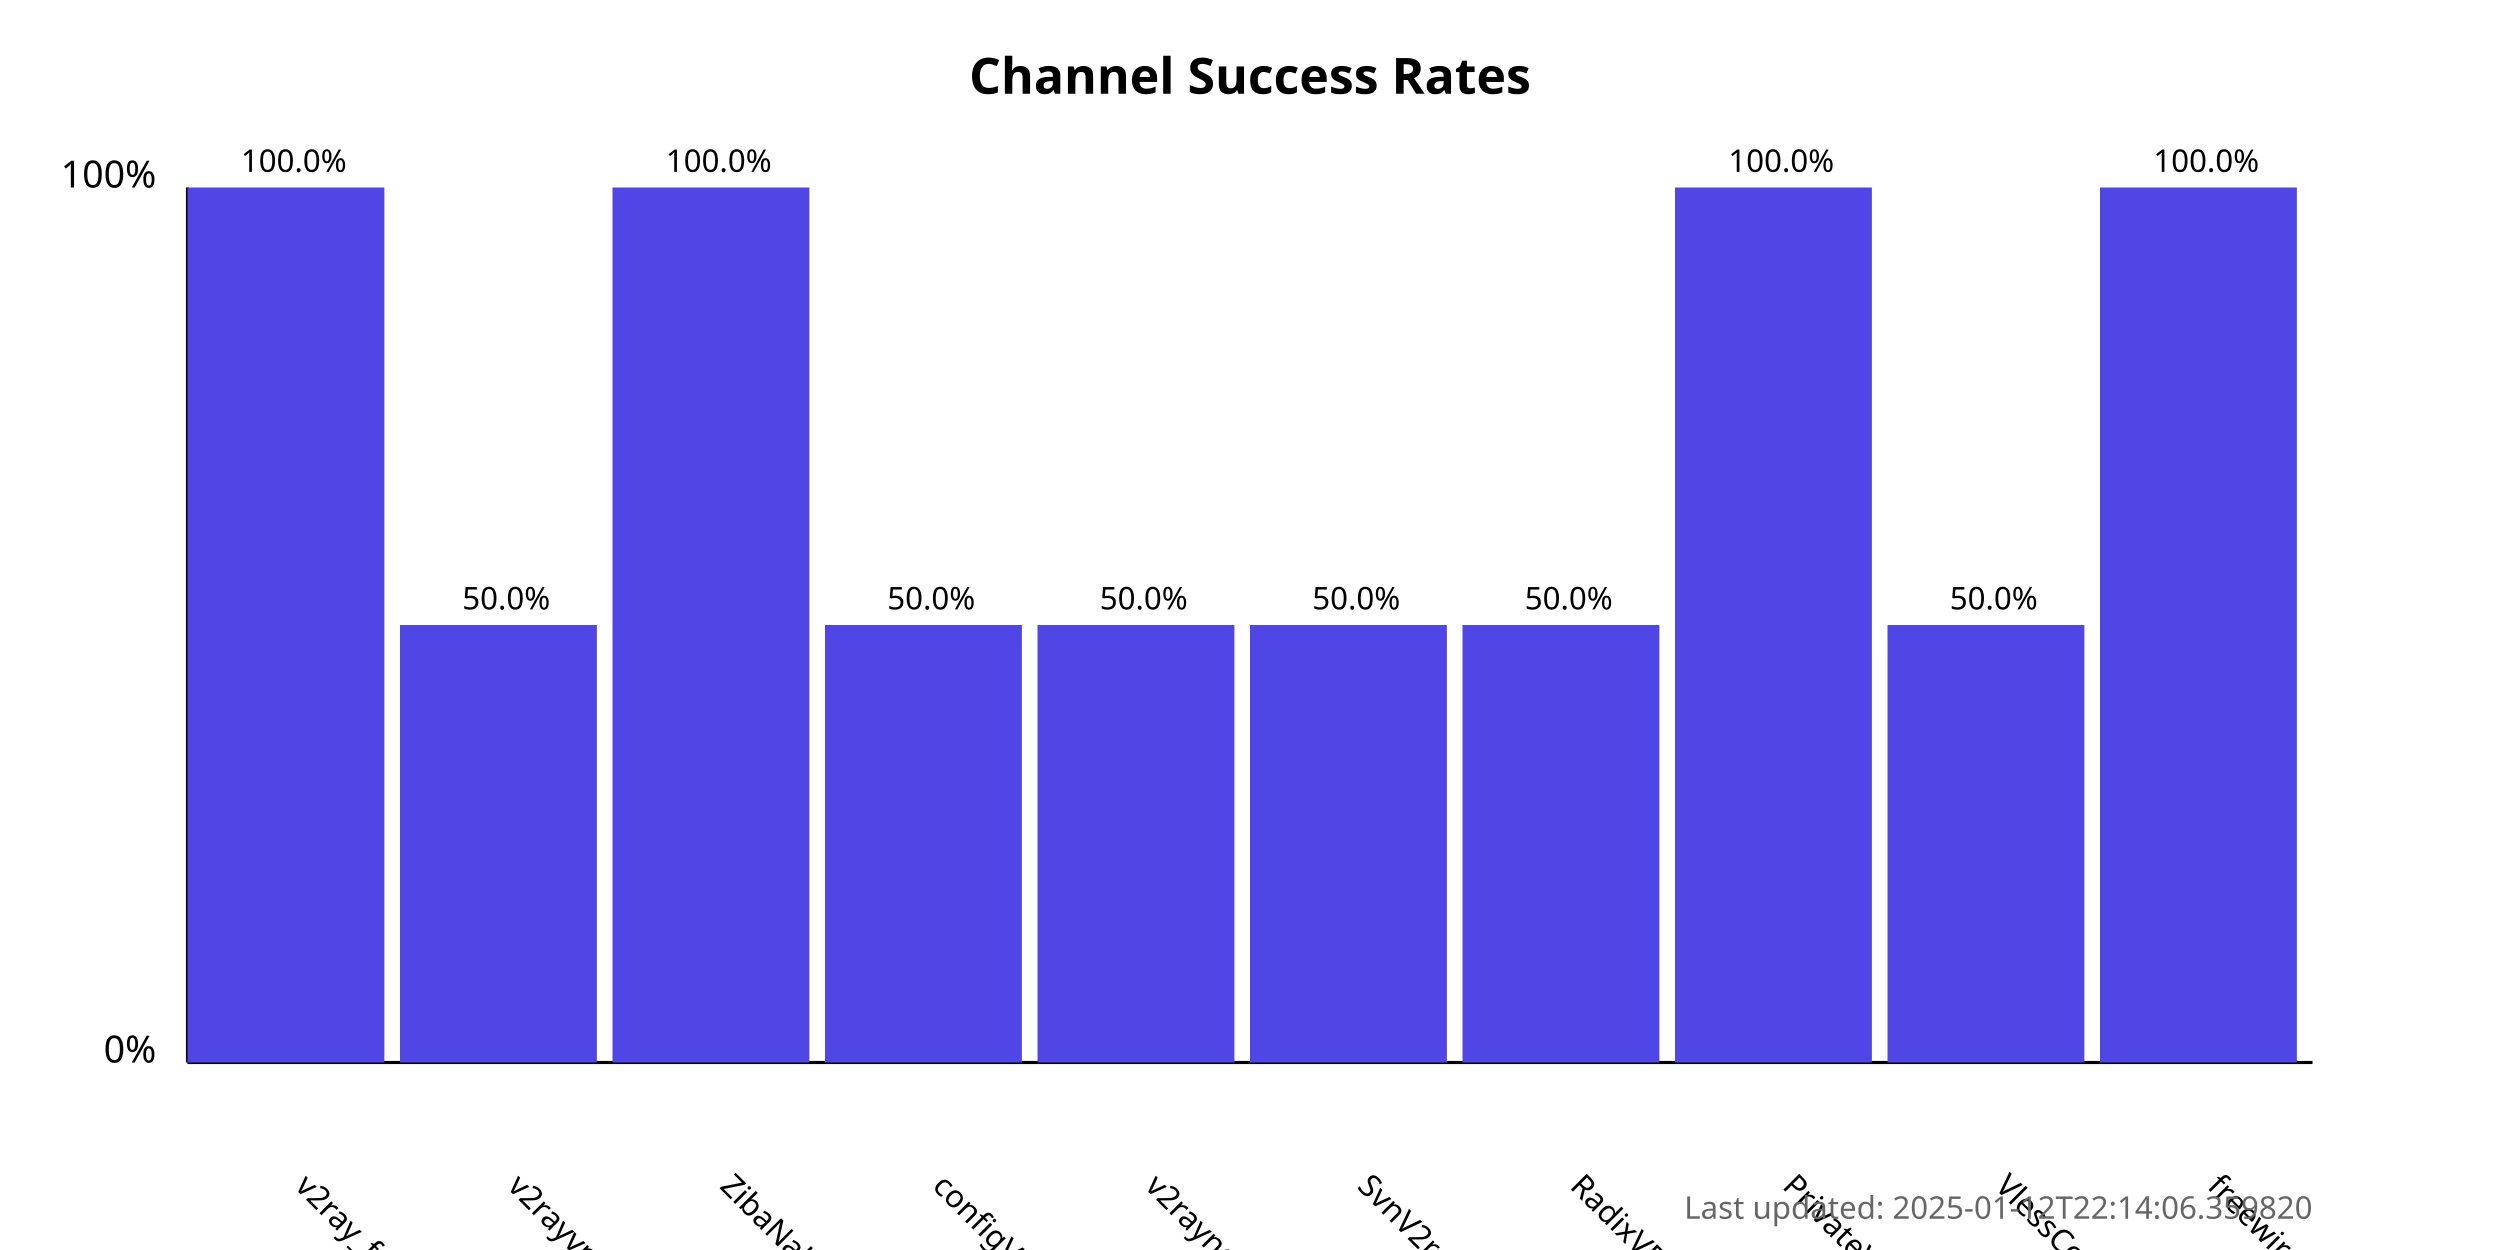
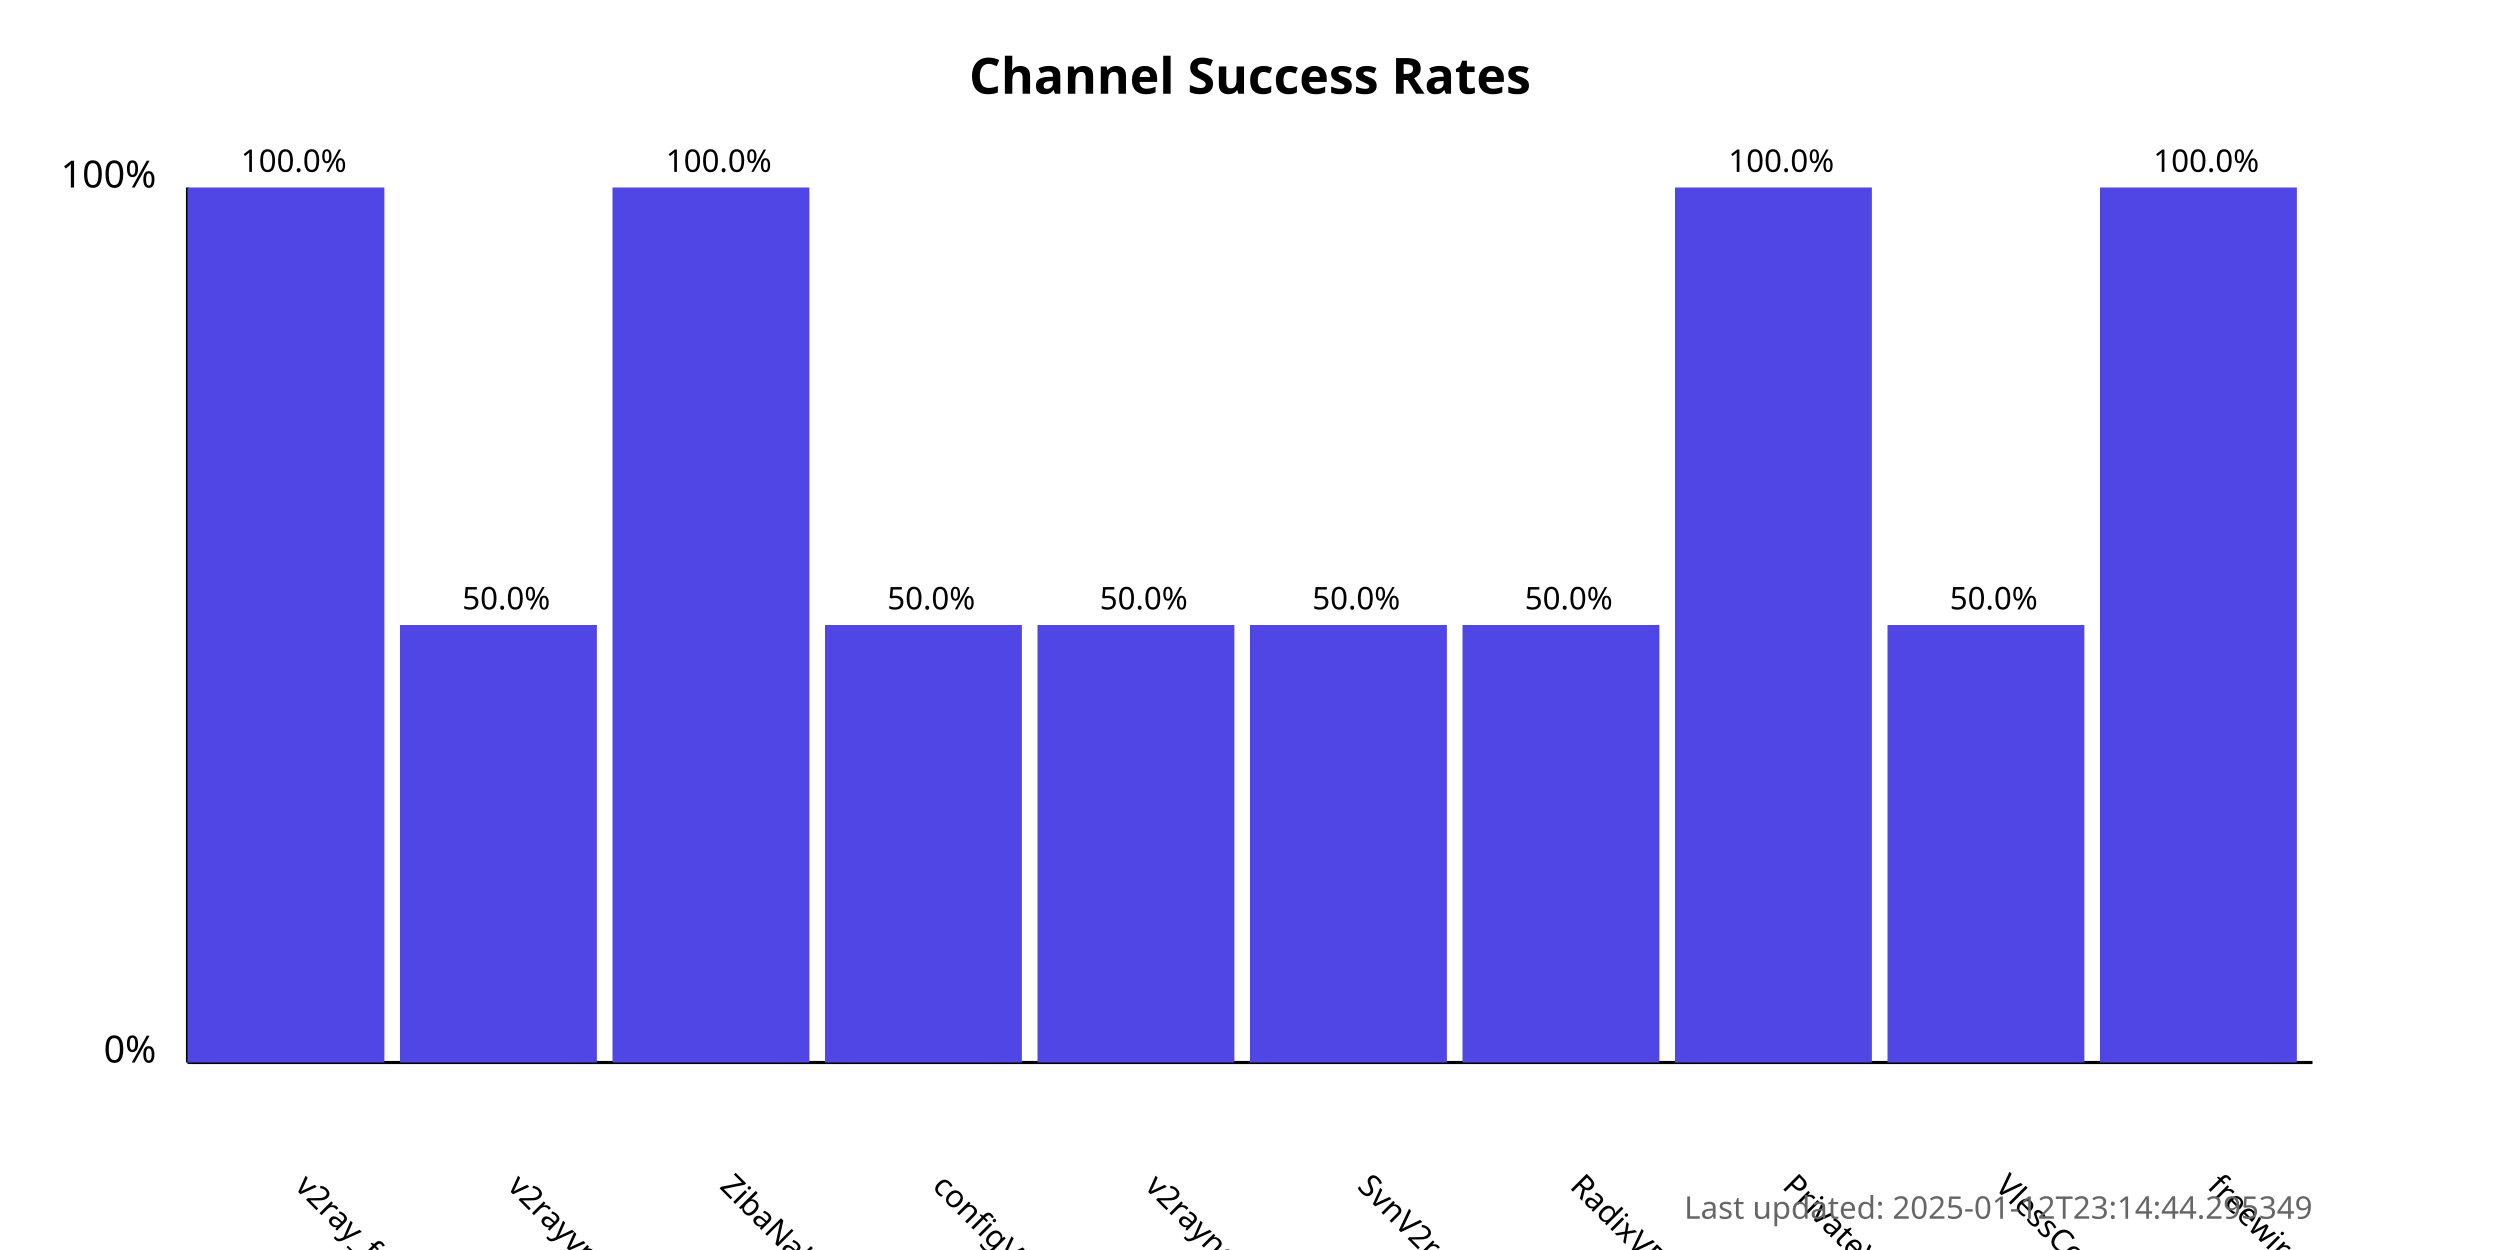
<svg xmlns="http://www.w3.org/2000/svg" width="800" height="400">
  <style>
            .chart-title { font: bold 16px sans-serif; }
            .axis-label { font: 12px sans-serif; }
            .tick-label { font: 10px sans-serif; }
            .bar { fill: #4f46e5; }
            .bar:hover { fill: #6366f1; }
            .timestamp { font: 10px sans-serif; fill: #666; }
        </style>
  <text x="400.0" y="30" text-anchor="middle" class="chart-title">
            Channel Success Rates
        </text>
  <line x1="60" y1="340" x2="60" y2="60" stroke="black" stroke-width="1" />
  <line x1="60" y1="340" x2="740" y2="340" stroke="black" stroke-width="1" />
  <text x="50" y="340" text-anchor="end" class="axis-label">0%</text>
  <text x="50" y="60" text-anchor="end" class="axis-label">100%</text>
  <g>
    <rect x="60" y="60.0" width="63.0" height="280.0" class="bar" />
    <text x="94.0" y="380" transform="rotate(45, 94.0, 380)" text-anchor="start" class="tick-label">
                v2ray_free_conf
            </text>
    <text x="94.0" y="55.0" text-anchor="middle" class="tick-label">
                100.0%
            </text>
  </g>
  <g>
    <rect x="128.0" y="200.0" width="63.0" height="140.0" class="bar" />
    <text x="162.0" y="380" transform="rotate(45, 162.0, 380)" text-anchor="start" class="tick-label">
                v2rayvpno
            </text>
    <text x="162.0" y="195.0" text-anchor="middle" class="tick-label">
                50.0%
            </text>
  </g>
  <g>
    <rect x="196.0" y="60.0" width="63.0" height="280.0" class="bar" />
    <text x="230.0" y="380" transform="rotate(45, 230.0, 380)" text-anchor="start" class="tick-label">
                ZibaNabz
            </text>
    <text x="230.0" y="55.0" text-anchor="middle" class="tick-label">
                100.0%
            </text>
  </g>
  <g>
    <rect x="264.0" y="200.0" width="63.0" height="140.0" class="bar" />
    <text x="298.0" y="380" transform="rotate(45, 298.0, 380)" text-anchor="start" class="tick-label">
                configV2rayForFree
            </text>
    <text x="298.0" y="195.0" text-anchor="middle" class="tick-label">
                50.0%
            </text>
  </g>
  <g>
    <rect x="332.0" y="200.0" width="63.0" height="140.0" class="bar" />
    <text x="366.0" y="380" transform="rotate(45, 366.0, 380)" text-anchor="start" class="tick-label">
                v2rayngvpn
            </text>
    <text x="366.0" y="195.0" text-anchor="middle" class="tick-label">
                50.0%
            </text>
  </g>
  <g>
    <rect x="400.0" y="200.0" width="63.0" height="140.0" class="bar" />
    <text x="434.0" y="380" transform="rotate(45, 434.0, 380)" text-anchor="start" class="tick-label">
                SvnV2ray
            </text>
    <text x="434.0" y="195.0" text-anchor="middle" class="tick-label">
                50.0%
            </text>
  </g>
  <g>
    <rect x="468.0" y="200.0" width="63.0" height="140.0" class="bar" />
    <text x="502.0" y="380" transform="rotate(45, 502.0, 380)" text-anchor="start" class="tick-label">
                RadixVPN
            </text>
    <text x="502.0" y="195.0" text-anchor="middle" class="tick-label">
                50.0%
            </text>
  </g>
  <g>
    <rect x="536.0" y="60.0" width="63.0" height="280.0" class="bar" />
    <text x="570.0" y="380" transform="rotate(45, 570.0, 380)" text-anchor="start" class="tick-label">
                PrivateVPNs
            </text>
    <text x="570.0" y="55.0" text-anchor="middle" class="tick-label">
                100.0%
            </text>
  </g>
  <g>
    <rect x="604.0" y="200.0" width="63.0" height="140.0" class="bar" />
    <text x="638.0" y="380" transform="rotate(45, 638.0, 380)" text-anchor="start" class="tick-label">
                VlessConfig
            </text>
    <text x="638.0" y="195.0" text-anchor="middle" class="tick-label">
                50.0%
            </text>
  </g>
  <g>
    <rect x="672.0" y="60.0" width="63.0" height="280.0" class="bar" />
    <text x="706.0" y="380" transform="rotate(45, 706.0, 380)" text-anchor="start" class="tick-label">
                freewireguard
            </text>
    <text x="706.0" y="55.0" text-anchor="middle" class="tick-label">
                100.0%
            </text>
  </g>
  <text x="740" y="390" text-anchor="end" class="timestamp">
-             Last updated: 2025-01-12T22:14:06.359820
+             Last updated: 2025-01-12T23:14:44.295349
        </text>
</svg>
